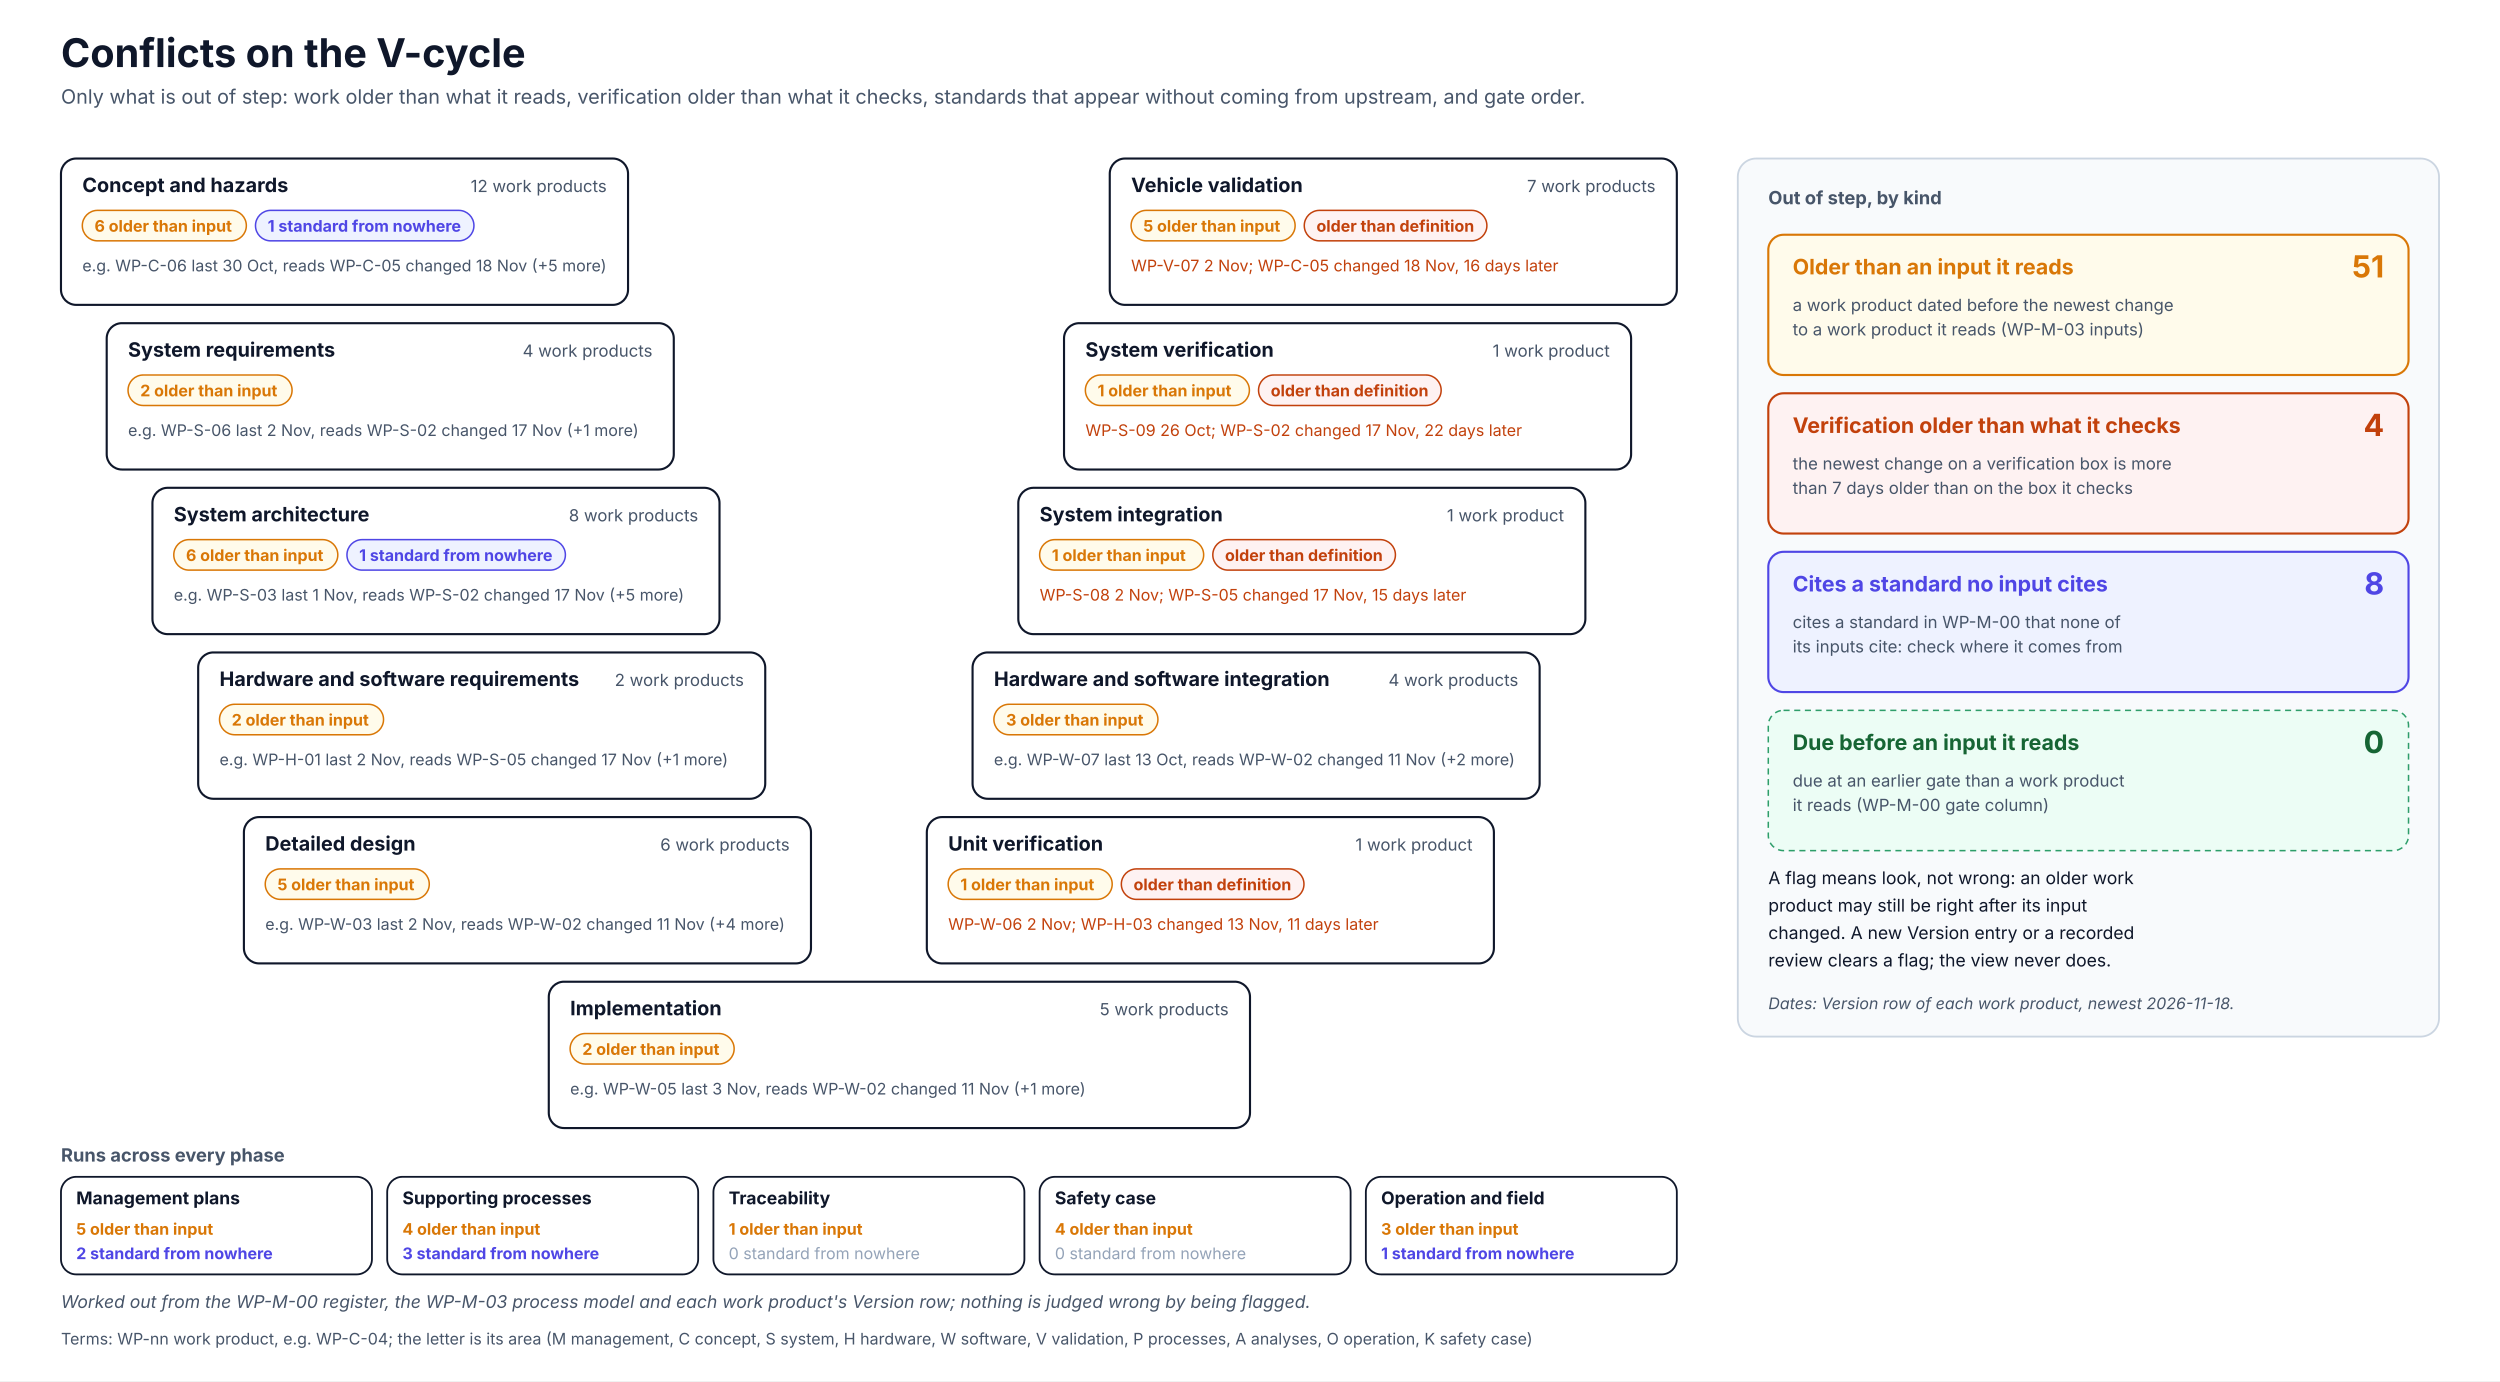
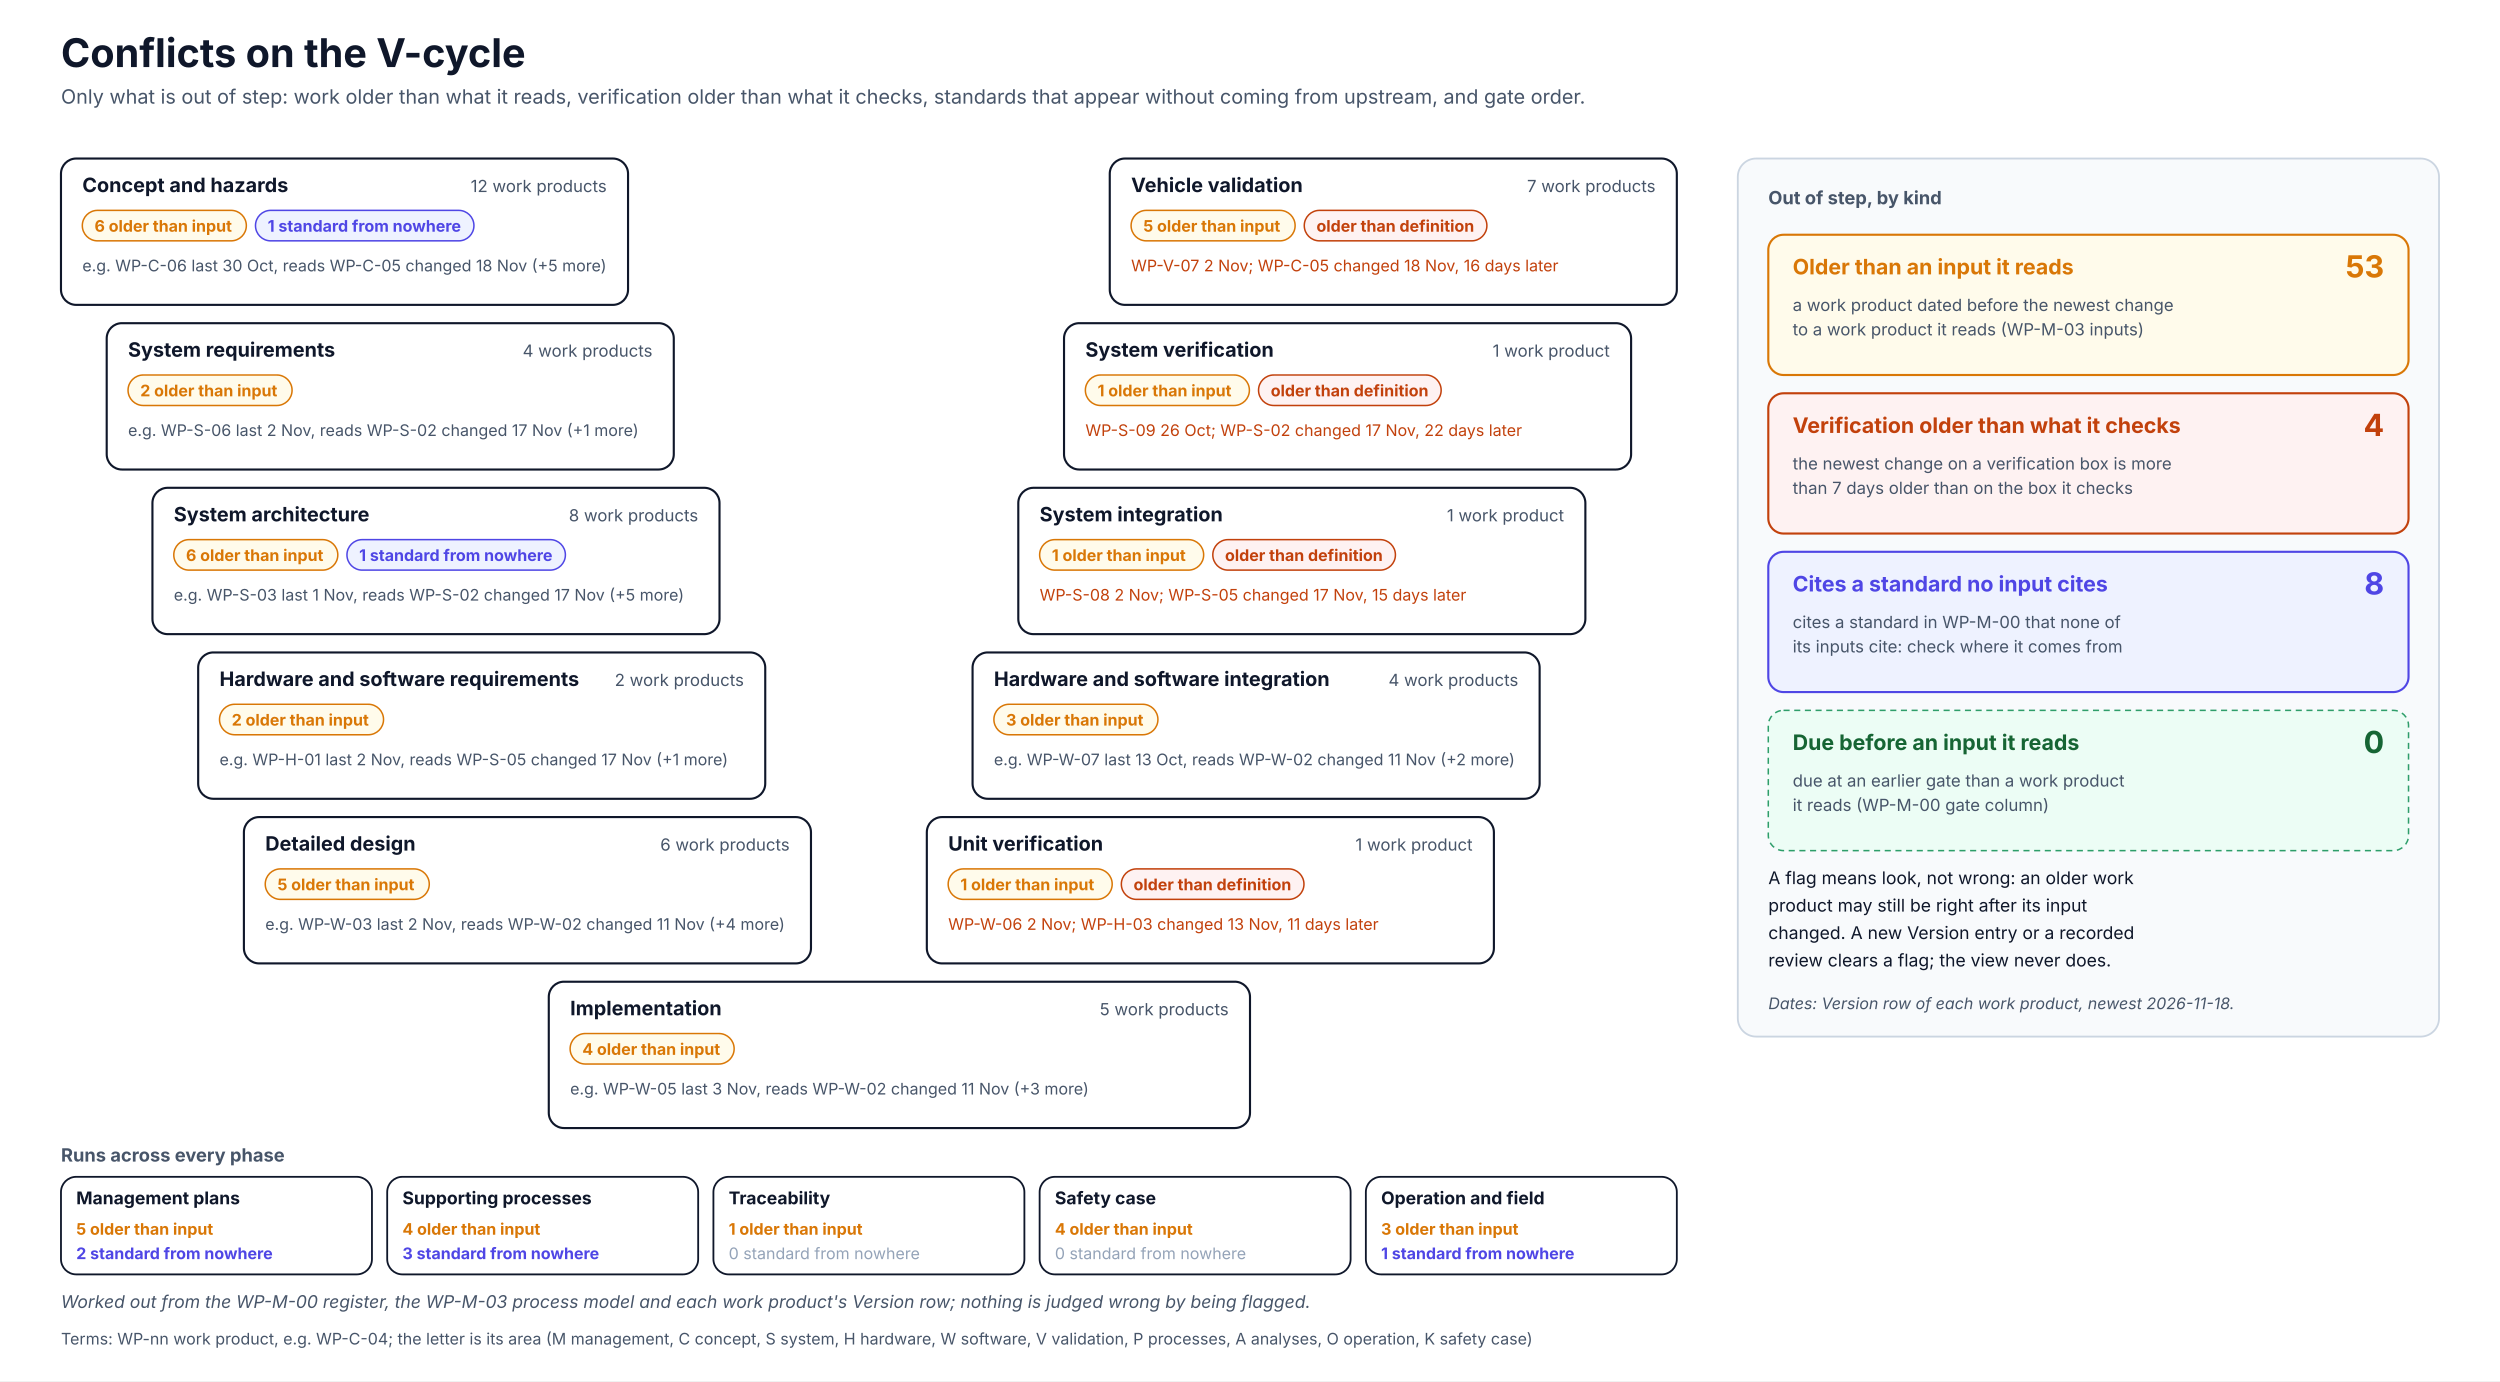
<svg xmlns="http://www.w3.org/2000/svg" width="1640" height="906" viewBox="0 0 1640 906" font-family="Inter, 'Segoe UI', Helvetica, Arial, sans-serif" role="img">
  <defs>
    <pattern id="hatch" patternUnits="userSpaceOnUse" width="6" height="6" patternTransform="rotate(45)">
      <rect width="6" height="6" fill="#F1F5F9" />
      <line x1="0" y1="0" x2="0" y2="6" stroke="#CBD5E1" stroke-width="2" />
    </pattern>
  </defs>
  <rect x="0" y="0" width="1640" height="906" rx="0" fill="#FFFFFF" stroke="none" stroke-width="0" />
  <text x="40" y="44" font-size="26" fill="#0F172A" font-weight="700">Conflicts on the V-cycle</text>
  <text x="40" y="68" font-size="13" fill="#475569">Only what is out of step: work older than what it reads, verification older than what it checks, standards that appear without coming from upstream, and gate order.</text>
  <rect x="40" y="104" width="372" height="96" rx="10" fill="#FFFFFF" stroke="#0F172A" stroke-width="1.4" />
  <text x="54" y="126" font-size="13" fill="#0F172A" font-weight="700">Concept and hazards</text>
  <text x="398" y="126" font-size="11" fill="#475569" text-anchor="end">12 work products</text>
  <rect x="54" y="138" width="107.6" height="20" rx="10" fill="#FFFBEB" stroke="#D97706" stroke-width="1" />
  <text x="62" y="152" font-size="10.5" fill="#D97706" font-weight="700">6 older than input</text>
  <rect x="167.6" y="138" width="143.3" height="20" rx="10" fill="#EEF2FF" stroke="#4F46E5" stroke-width="1" />
  <text x="175.6" y="152" font-size="10.5" fill="#4F46E5" font-weight="700">1 standard from nowhere</text>
  <g transform="translate(54.0,178.0)">
    <text x="0" y="0" font-size="10.5" fill="#475569">e.g. WP-C-06 last 30 Oct, reads WP-C-05 changed 18 Nov (+5 more)</text>
  </g>
  <rect x="728" y="104" width="372" height="96" rx="10" fill="#FFFFFF" stroke="#0F172A" stroke-width="1.4" />
  <text x="742" y="126" font-size="13" fill="#0F172A" font-weight="700">Vehicle validation</text>
  <text x="1086" y="126" font-size="11" fill="#475569" text-anchor="end">7 work products</text>
  <rect x="742" y="138" width="107.6" height="20" rx="10" fill="#FFFBEB" stroke="#D97706" stroke-width="1" />
  <text x="750" y="152" font-size="10.5" fill="#D97706" font-weight="700">5 older than input</text>
  <rect x="855.6" y="138" width="119.8" height="20" rx="10" fill="#FEF2F2" stroke="#C2410C" stroke-width="1" />
  <text x="863.6" y="152" font-size="10.5" fill="#C2410C" font-weight="700">older than definition</text>
  <g transform="translate(742.0,178.0)">
    <text x="0" y="0" font-size="10.5" fill="#C2410C">WP-V-07 2 Nov; WP-C-05 changed 18 Nov, 16 days later</text>
  </g>
  <rect x="70" y="212" width="372" height="96" rx="10" fill="#FFFFFF" stroke="#0F172A" stroke-width="1.4" />
  <text x="84" y="234" font-size="13" fill="#0F172A" font-weight="700">System requirements</text>
  <text x="428" y="234" font-size="11" fill="#475569" text-anchor="end">4 work products</text>
  <rect x="84" y="246" width="107.6" height="20" rx="10" fill="#FFFBEB" stroke="#D97706" stroke-width="1" />
  <text x="92" y="260" font-size="10.5" fill="#D97706" font-weight="700">2 older than input</text>
  <g transform="translate(84.0,286.0)">
    <text x="0" y="0" font-size="10.5" fill="#475569">e.g. WP-S-06 last 2 Nov, reads WP-S-02 changed 17 Nov (+1 more)</text>
  </g>
  <rect x="698" y="212" width="372" height="96" rx="10" fill="#FFFFFF" stroke="#0F172A" stroke-width="1.4" />
  <text x="712" y="234" font-size="13" fill="#0F172A" font-weight="700">System verification</text>
  <text x="1056" y="234" font-size="11" fill="#475569" text-anchor="end">1 work product</text>
  <rect x="712" y="246" width="107.6" height="20" rx="10" fill="#FFFBEB" stroke="#D97706" stroke-width="1" />
  <text x="720" y="260" font-size="10.5" fill="#D97706" font-weight="700">1 older than input</text>
  <rect x="825.6" y="246" width="119.8" height="20" rx="10" fill="#FEF2F2" stroke="#C2410C" stroke-width="1" />
  <text x="833.6" y="260" font-size="10.5" fill="#C2410C" font-weight="700">older than definition</text>
  <g transform="translate(712.0,286.0)">
    <text x="0" y="0" font-size="10.5" fill="#C2410C">WP-S-09 26 Oct; WP-S-02 changed 17 Nov, 22 days later</text>
  </g>
  <rect x="100" y="320" width="372" height="96" rx="10" fill="#FFFFFF" stroke="#0F172A" stroke-width="1.4" />
  <text x="114" y="342" font-size="13" fill="#0F172A" font-weight="700">System architecture</text>
  <text x="458" y="342" font-size="11" fill="#475569" text-anchor="end">8 work products</text>
  <rect x="114" y="354" width="107.6" height="20" rx="10" fill="#FFFBEB" stroke="#D97706" stroke-width="1" />
  <text x="122" y="368" font-size="10.5" fill="#D97706" font-weight="700">6 older than input</text>
  <rect x="227.6" y="354" width="143.3" height="20" rx="10" fill="#EEF2FF" stroke="#4F46E5" stroke-width="1" />
  <text x="235.6" y="368" font-size="10.5" fill="#4F46E5" font-weight="700">1 standard from nowhere</text>
  <g transform="translate(114.0,394.0)">
    <text x="0" y="0" font-size="10.5" fill="#475569">e.g. WP-S-03 last 1 Nov, reads WP-S-02 changed 17 Nov (+5 more)</text>
  </g>
  <rect x="668" y="320" width="372" height="96" rx="10" fill="#FFFFFF" stroke="#0F172A" stroke-width="1.4" />
  <text x="682" y="342" font-size="13" fill="#0F172A" font-weight="700">System integration</text>
  <text x="1026" y="342" font-size="11" fill="#475569" text-anchor="end">1 work product</text>
  <rect x="682" y="354" width="107.6" height="20" rx="10" fill="#FFFBEB" stroke="#D97706" stroke-width="1" />
  <text x="690" y="368" font-size="10.5" fill="#D97706" font-weight="700">1 older than input</text>
  <rect x="795.6" y="354" width="119.8" height="20" rx="10" fill="#FEF2F2" stroke="#C2410C" stroke-width="1" />
  <text x="803.6" y="368" font-size="10.5" fill="#C2410C" font-weight="700">older than definition</text>
  <g transform="translate(682.0,394.0)">
    <text x="0" y="0" font-size="10.5" fill="#C2410C">WP-S-08 2 Nov; WP-S-05 changed 17 Nov, 15 days later</text>
  </g>
  <rect x="130" y="428" width="372" height="96" rx="10" fill="#FFFFFF" stroke="#0F172A" stroke-width="1.4" />
  <text x="144" y="450" font-size="13" fill="#0F172A" font-weight="700">Hardware and software requirements</text>
  <text x="488" y="450" font-size="11" fill="#475569" text-anchor="end">2 work products</text>
  <rect x="144" y="462" width="107.6" height="20" rx="10" fill="#FFFBEB" stroke="#D97706" stroke-width="1" />
  <text x="152" y="476" font-size="10.5" fill="#D97706" font-weight="700">2 older than input</text>
  <g transform="translate(144.0,502.0)">
    <text x="0" y="0" font-size="10.5" fill="#475569">e.g. WP-H-01 last 2 Nov, reads WP-S-05 changed 17 Nov (+1 more)</text>
  </g>
  <rect x="638" y="428" width="372" height="96" rx="10" fill="#FFFFFF" stroke="#0F172A" stroke-width="1.4" />
  <text x="652" y="450" font-size="13" fill="#0F172A" font-weight="700">Hardware and software integration</text>
  <text x="996" y="450" font-size="11" fill="#475569" text-anchor="end">4 work products</text>
  <rect x="652" y="462" width="107.6" height="20" rx="10" fill="#FFFBEB" stroke="#D97706" stroke-width="1" />
  <text x="660" y="476" font-size="10.5" fill="#D97706" font-weight="700">3 older than input</text>
  <g transform="translate(652.0,502.0)">
    <text x="0" y="0" font-size="10.5" fill="#475569">e.g. WP-W-07 last 13 Oct, reads WP-W-02 changed 11 Nov (+2 more)</text>
  </g>
  <rect x="160" y="536" width="372" height="96" rx="10" fill="#FFFFFF" stroke="#0F172A" stroke-width="1.4" />
  <text x="174" y="558" font-size="13" fill="#0F172A" font-weight="700">Detailed design</text>
  <text x="518" y="558" font-size="11" fill="#475569" text-anchor="end">6 work products</text>
  <rect x="174" y="570" width="107.6" height="20" rx="10" fill="#FFFBEB" stroke="#D97706" stroke-width="1" />
  <text x="182" y="584" font-size="10.5" fill="#D97706" font-weight="700">5 older than input</text>
  <g transform="translate(174.0,610.0)">
    <text x="0" y="0" font-size="10.5" fill="#475569">e.g. WP-W-03 last 2 Nov, reads WP-W-02 changed 11 Nov (+4 more)</text>
  </g>
  <rect x="608" y="536" width="372" height="96" rx="10" fill="#FFFFFF" stroke="#0F172A" stroke-width="1.4" />
  <text x="622" y="558" font-size="13" fill="#0F172A" font-weight="700">Unit verification</text>
  <text x="966" y="558" font-size="11" fill="#475569" text-anchor="end">1 work product</text>
  <rect x="622" y="570" width="107.6" height="20" rx="10" fill="#FFFBEB" stroke="#D97706" stroke-width="1" />
  <text x="630" y="584" font-size="10.5" fill="#D97706" font-weight="700">1 older than input</text>
  <rect x="735.6" y="570" width="119.8" height="20" rx="10" fill="#FEF2F2" stroke="#C2410C" stroke-width="1" />
  <text x="743.6" y="584" font-size="10.5" fill="#C2410C" font-weight="700">older than definition</text>
  <g transform="translate(622.0,610.0)">
    <text x="0" y="0" font-size="10.5" fill="#C2410C">WP-W-06 2 Nov; WP-H-03 changed 13 Nov, 11 days later</text>
  </g>
  <rect x="360" y="644" width="460" height="96" rx="10" fill="#FFFFFF" stroke="#0F172A" stroke-width="1.4" />
  <text x="374" y="666" font-size="13" fill="#0F172A" font-weight="700">Implementation</text>
  <text x="806" y="666" font-size="11" fill="#475569" text-anchor="end">5 work products</text>
  <rect x="374" y="678" width="107.6" height="20" rx="10" fill="#FFFBEB" stroke="#D97706" stroke-width="1" />
-   <text x="382" y="692" font-size="10.5" fill="#D97706" font-weight="700">2 older than input</text>
+   <text x="382" y="692" font-size="10.5" fill="#D97706" font-weight="700">4 older than input</text>
  <g transform="translate(374.0,718.0)">
-     <text x="0" y="0" font-size="10.5" fill="#475569">e.g. WP-W-05 last 3 Nov, reads WP-W-02 changed 11 Nov (+1 more)</text>
+     <text x="0" y="0" font-size="10.5" fill="#475569">e.g. WP-W-05 last 3 Nov, reads WP-W-02 changed 11 Nov (+3 more)</text>
  </g>
  <text x="40" y="762" font-size="12" fill="#475569" font-weight="700">Runs across every phase</text>
  <rect x="40" y="772" width="204" height="64" rx="10" fill="#FFFFFF" stroke="#0F172A" stroke-width="1.2" />
  <text x="50" y="790" font-size="11.5" fill="#0F172A" font-weight="700">Management plans</text>
  <text x="50" y="810" font-size="10.5" fill="#D97706" font-weight="700">5 older than input</text>
  <text x="50" y="826" font-size="10.5" fill="#4F46E5" font-weight="700">2 standard from nowhere</text>
  <rect x="254" y="772" width="204" height="64" rx="10" fill="#FFFFFF" stroke="#0F172A" stroke-width="1.2" />
  <text x="264" y="790" font-size="11.5" fill="#0F172A" font-weight="700">Supporting processes</text>
  <text x="264" y="810" font-size="10.5" fill="#D97706" font-weight="700">4 older than input</text>
  <text x="264" y="826" font-size="10.5" fill="#4F46E5" font-weight="700">3 standard from nowhere</text>
  <rect x="468" y="772" width="204" height="64" rx="10" fill="#FFFFFF" stroke="#0F172A" stroke-width="1.2" />
  <text x="478" y="790" font-size="11.5" fill="#0F172A" font-weight="700">Traceability</text>
  <text x="478" y="810" font-size="10.5" fill="#D97706" font-weight="700">1 older than input</text>
  <text x="478" y="826" font-size="10.5" fill="#94A3B8">0 standard from nowhere</text>
  <rect x="682" y="772" width="204" height="64" rx="10" fill="#FFFFFF" stroke="#0F172A" stroke-width="1.2" />
  <text x="692" y="790" font-size="11.5" fill="#0F172A" font-weight="700">Safety case</text>
  <text x="692" y="810" font-size="10.5" fill="#D97706" font-weight="700">4 older than input</text>
  <text x="692" y="826" font-size="10.5" fill="#94A3B8">0 standard from nowhere</text>
  <rect x="896" y="772" width="204" height="64" rx="10" fill="#FFFFFF" stroke="#0F172A" stroke-width="1.2" />
  <text x="906" y="790" font-size="11.5" fill="#0F172A" font-weight="700">Operation and field</text>
  <text x="906" y="810" font-size="10.5" fill="#D97706" font-weight="700">3 older than input</text>
  <text x="906" y="826" font-size="10.5" fill="#4F46E5" font-weight="700">1 standard from nowhere</text>
  <rect x="1140" y="104" width="460" height="576" rx="12" fill="#F8FAFC" stroke="#CBD5E1" stroke-width="1.2" />
  <text x="1160" y="134" font-size="12" fill="#475569" font-weight="700">Out of step, by kind</text>
  <rect x="1160" y="154" width="420" height="92" rx="10" fill="#FFFBEB" stroke="#D97706" stroke-width="1.4" />
  <text x="1176" y="180" font-size="14" fill="#D97706" font-weight="700">Older than an input it reads</text>
-   <text x="1564" y="182" font-size="20" fill="#D97706" font-weight="700" text-anchor="end">51</text>
+   <text x="1564" y="182" font-size="20" fill="#D97706" font-weight="700" text-anchor="end">53</text>
  <text x="1176" y="204" font-size="11" fill="#475569">a work product dated before the newest change</text>
  <text x="1176" y="220" font-size="11" fill="#475569">to a work product it reads (WP-M-03 inputs)</text>
  <rect x="1160" y="258" width="420" height="92" rx="10" fill="#FEF2F2" stroke="#C2410C" stroke-width="1.4" />
  <text x="1176" y="284" font-size="14" fill="#C2410C" font-weight="700">Verification older than what it checks</text>
  <text x="1564" y="286" font-size="20" fill="#C2410C" font-weight="700" text-anchor="end">4</text>
  <text x="1176" y="308" font-size="11" fill="#475569">the newest change on a verification box is more</text>
  <text x="1176" y="324" font-size="11" fill="#475569">than 7 days older than on the box it checks</text>
  <rect x="1160" y="362" width="420" height="92" rx="10" fill="#EEF2FF" stroke="#4F46E5" stroke-width="1.4" />
  <text x="1176" y="388" font-size="14" fill="#4F46E5" font-weight="700">Cites a standard no input cites</text>
  <text x="1564" y="390" font-size="20" fill="#4F46E5" font-weight="700" text-anchor="end">8</text>
  <text x="1176" y="412" font-size="11" fill="#475569">cites a standard in WP-M-00 that none of</text>
  <text x="1176" y="428" font-size="11" fill="#475569">its inputs cite: check where it comes from</text>
  <rect x="1160" y="466" width="420" height="92" rx="10" fill="#ECFDF5" stroke="#2E9E6A" stroke-width="1" stroke-dasharray="4 3" />
  <text x="1176" y="492" font-size="14" fill="#166534" font-weight="700">Due before an input it reads</text>
  <text x="1564" y="494" font-size="20" fill="#166534" font-weight="700" text-anchor="end">0</text>
  <text x="1176" y="516" font-size="11" fill="#475569">due at an earlier gate than a work product</text>
  <text x="1176" y="532" font-size="11" fill="#475569">it reads (WP-M-00 gate column)</text>
  <text x="1160" y="580" font-size="11.5" fill="#0F172A">A flag means look, not wrong: an older work</text>
  <text x="1160" y="598" font-size="11.5" fill="#0F172A">product may still be right after its input</text>
  <text x="1160" y="616" font-size="11.5" fill="#0F172A">changed. A new Version entry or a recorded</text>
  <text x="1160" y="634" font-size="11.5" fill="#0F172A">review clears a flag; the view never does.</text>
  <text x="1160" y="662" font-size="10.5" fill="#475569" font-style="italic">Dates: Version row of each work product, newest 2026-11-18.</text>
  <text x="40" y="858" font-size="11.5" fill="#475569" font-style="italic">Worked out from the WP-M-00 register, the WP-M-03 process model and each work product's Version row; nothing is judged wrong by being flagged.</text>
  <g class="terms">
    <text x="40" y="882" font-size="10.5" fill="#475569">Terms: WP-nn work product, e.g. WP-C-04; the letter is its area (M management, C concept, S system, H hardware, W software, V validation, P processes, A analyses, O operation, K safety case)</text>
  </g>
</svg>
